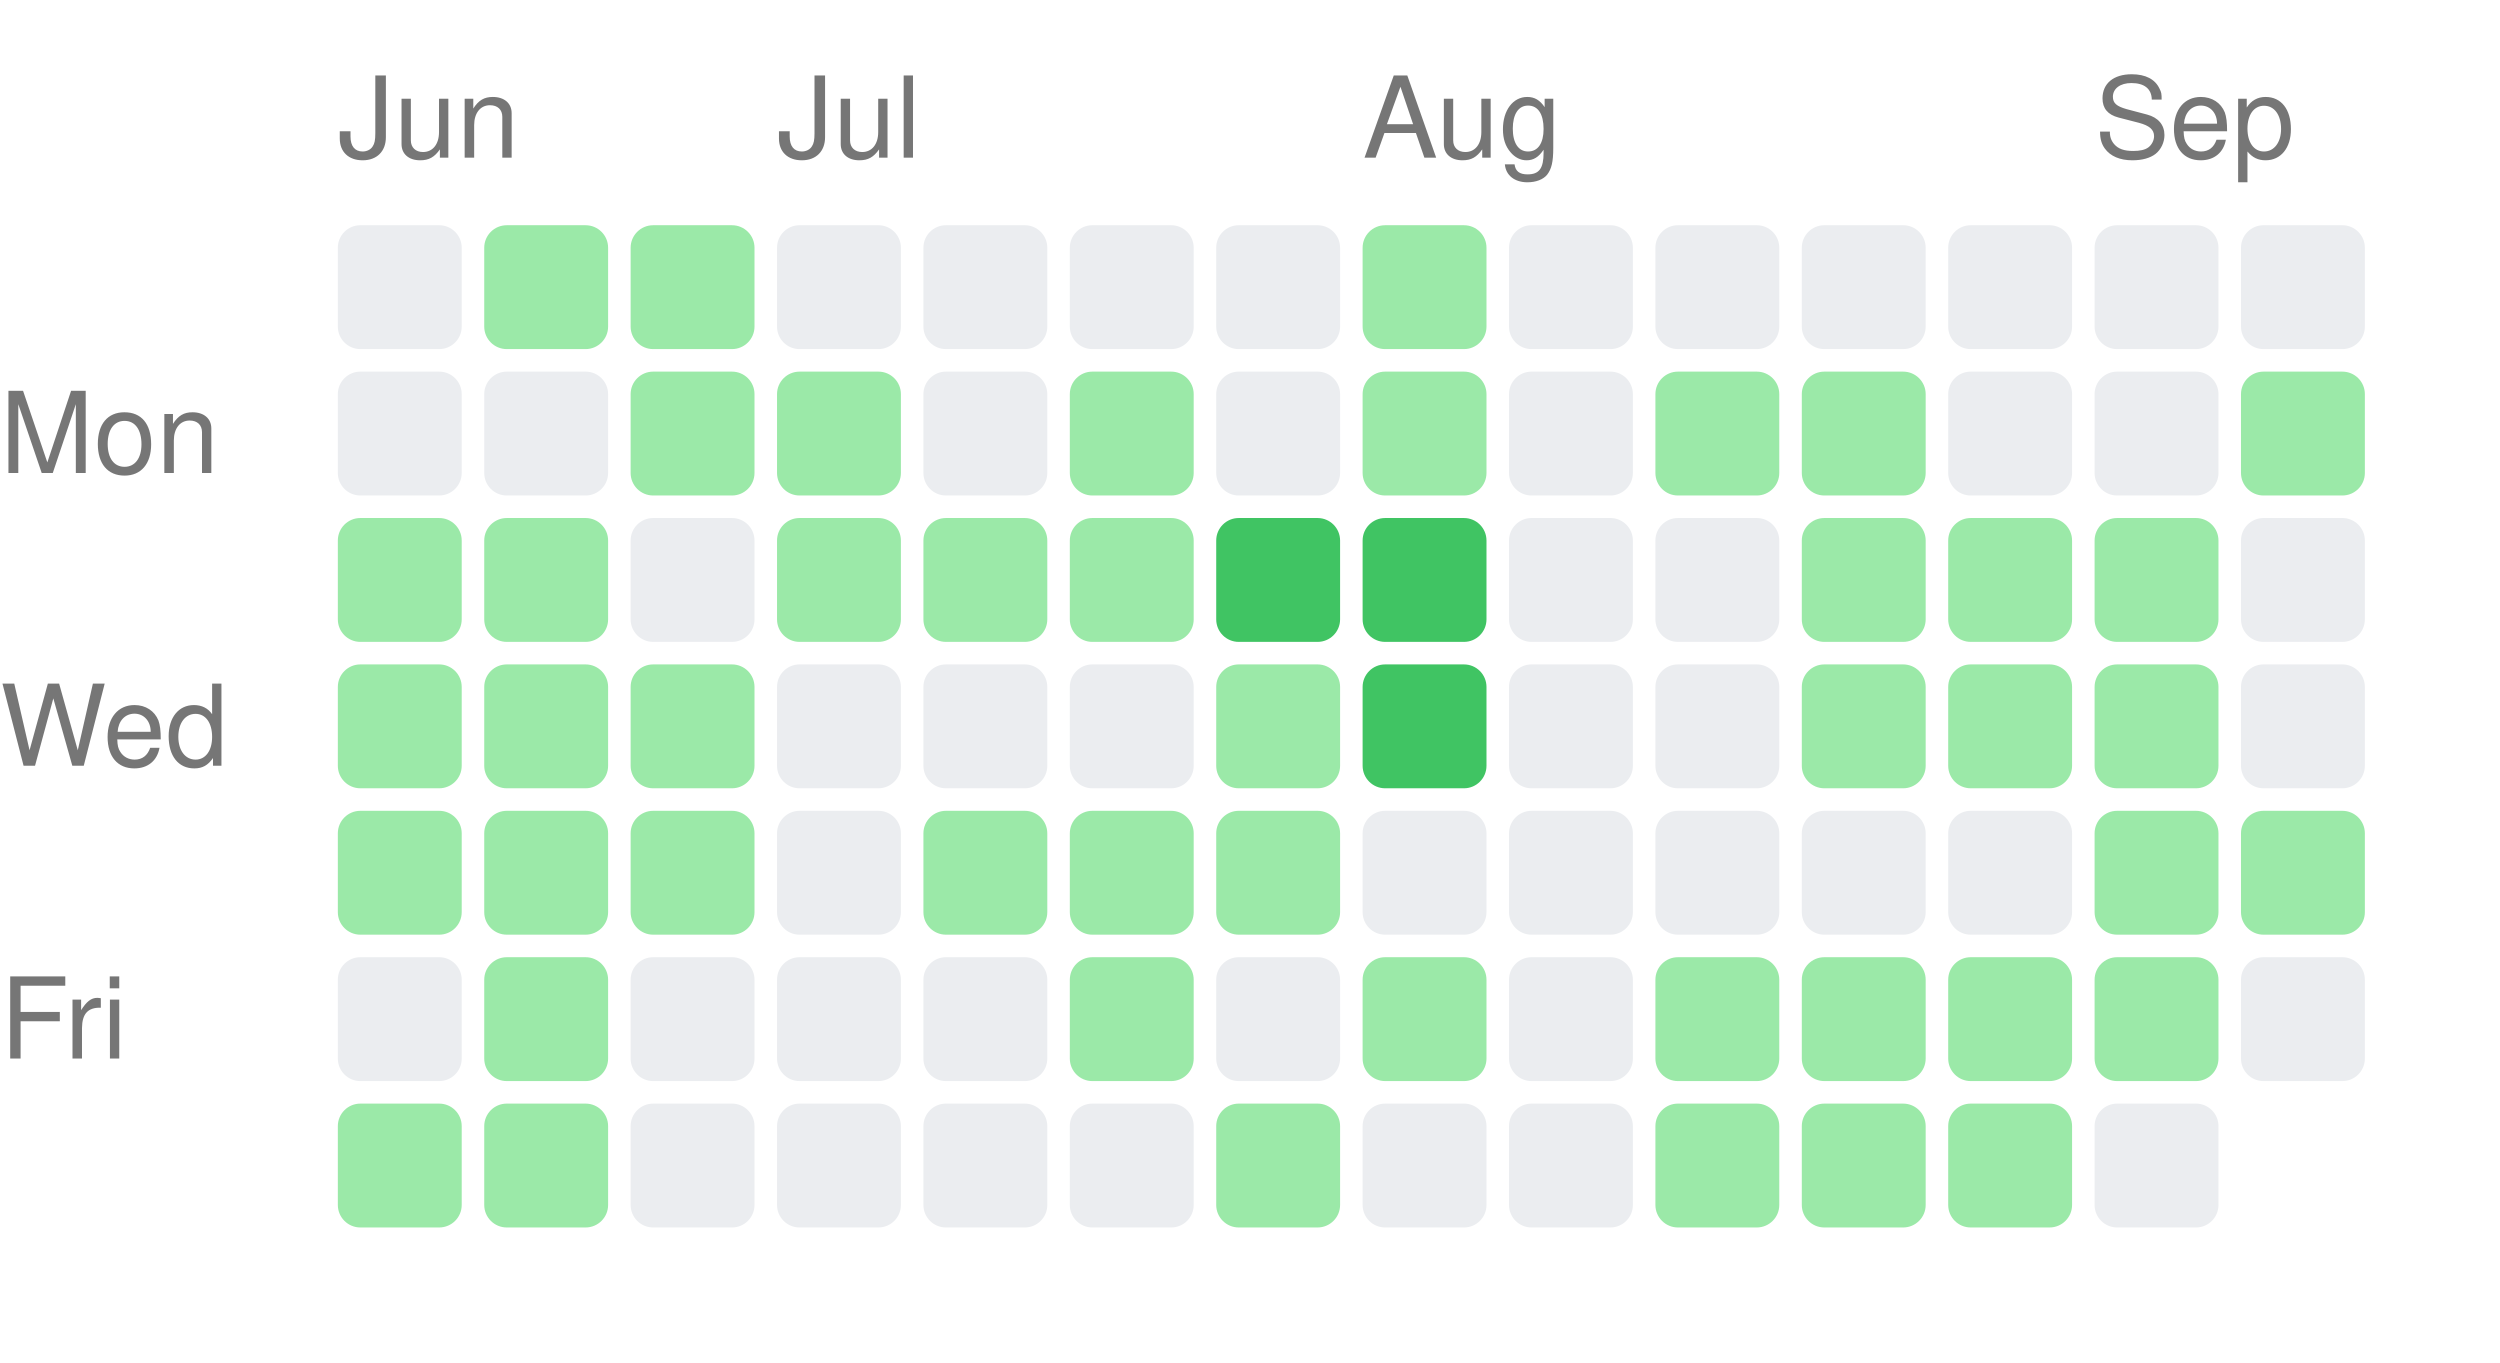
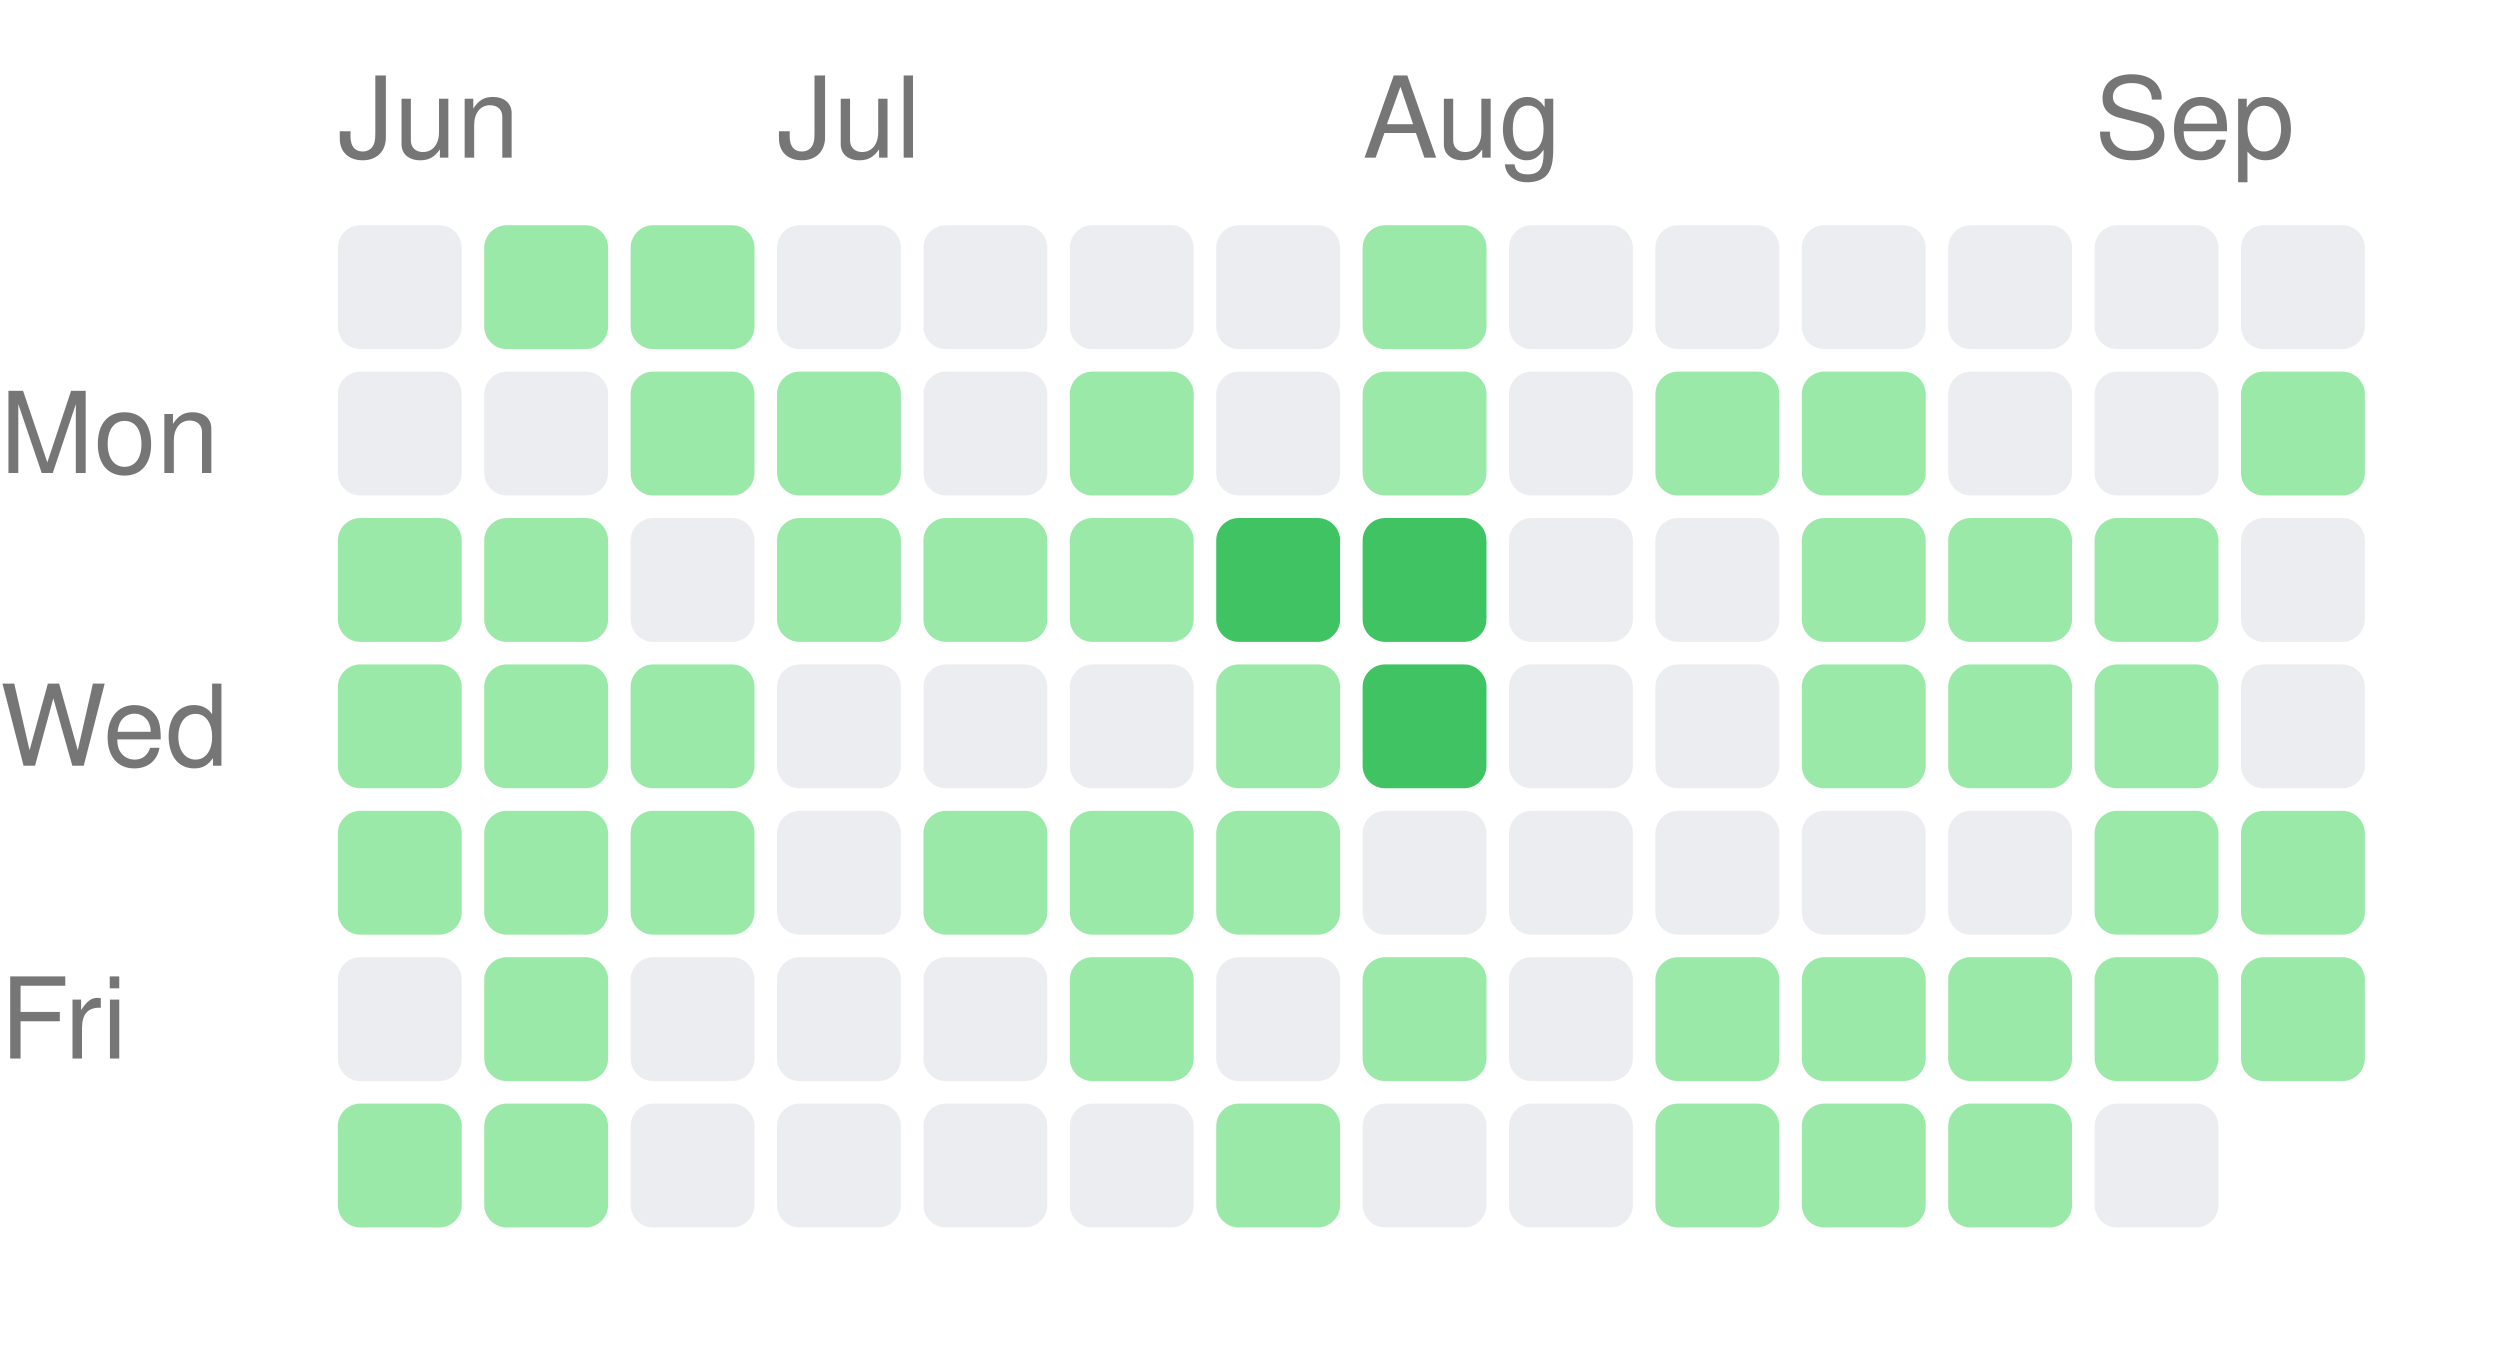
<svg xmlns="http://www.w3.org/2000/svg" width="222" height="121" viewBox="0 0 222 121">
  <style>text { fill: #767676; font-size: 10px; font-family: -apple-system, BlinkMacSystemFont, "Segoe UI", Helvetica, Arial, sans-serif; }</style>
  <text x="30" y="14">Jun</text>
  <text x="69" y="14">Jul</text>
  <text x="121" y="14">Aug</text>
  <text x="186" y="14">Sep</text>
  <text x="0" y="42" text-anchor="start">Mon</text>
  <text x="0" y="68" text-anchor="start">Wed</text>
  <text x="0" y="94" text-anchor="start">Fri</text>
  <rect x="30" y="20" width="11" height="11" rx="2" ry="2" fill="#ebedf0" />
  <rect x="30" y="33" width="11" height="11" rx="2" ry="2" fill="#ebedf0" />
  <rect x="30" y="46" width="11" height="11" rx="2" ry="2" fill="#9be9a8" />
  <rect x="30" y="59" width="11" height="11" rx="2" ry="2" fill="#9be9a8" />
  <rect x="30" y="72" width="11" height="11" rx="2" ry="2" fill="#9be9a8" />
  <rect x="30" y="85" width="11" height="11" rx="2" ry="2" fill="#ebedf0" />
  <rect x="30" y="98" width="11" height="11" rx="2" ry="2" fill="#9be9a8" />
  <rect x="43" y="20" width="11" height="11" rx="2" ry="2" fill="#9be9a8" />
  <rect x="43" y="33" width="11" height="11" rx="2" ry="2" fill="#ebedf0" />
  <rect x="43" y="46" width="11" height="11" rx="2" ry="2" fill="#9be9a8" />
  <rect x="43" y="59" width="11" height="11" rx="2" ry="2" fill="#9be9a8" />
  <rect x="43" y="72" width="11" height="11" rx="2" ry="2" fill="#9be9a8" />
  <rect x="43" y="85" width="11" height="11" rx="2" ry="2" fill="#9be9a8" />
  <rect x="43" y="98" width="11" height="11" rx="2" ry="2" fill="#9be9a8" />
  <rect x="56" y="20" width="11" height="11" rx="2" ry="2" fill="#9be9a8" />
  <rect x="56" y="33" width="11" height="11" rx="2" ry="2" fill="#9be9a8" />
  <rect x="56" y="46" width="11" height="11" rx="2" ry="2" fill="#ebedf0" />
  <rect x="56" y="59" width="11" height="11" rx="2" ry="2" fill="#9be9a8" />
  <rect x="56" y="72" width="11" height="11" rx="2" ry="2" fill="#9be9a8" />
  <rect x="56" y="85" width="11" height="11" rx="2" ry="2" fill="#ebedf0" />
  <rect x="56" y="98" width="11" height="11" rx="2" ry="2" fill="#ebedf0" />
  <rect x="69" y="20" width="11" height="11" rx="2" ry="2" fill="#ebedf0" />
  <rect x="69" y="33" width="11" height="11" rx="2" ry="2" fill="#9be9a8" />
  <rect x="69" y="46" width="11" height="11" rx="2" ry="2" fill="#9be9a8" />
  <rect x="69" y="59" width="11" height="11" rx="2" ry="2" fill="#ebedf0" />
  <rect x="69" y="72" width="11" height="11" rx="2" ry="2" fill="#ebedf0" />
  <rect x="69" y="85" width="11" height="11" rx="2" ry="2" fill="#ebedf0" />
  <rect x="69" y="98" width="11" height="11" rx="2" ry="2" fill="#ebedf0" />
  <rect x="82" y="20" width="11" height="11" rx="2" ry="2" fill="#ebedf0" />
  <rect x="82" y="33" width="11" height="11" rx="2" ry="2" fill="#ebedf0" />
  <rect x="82" y="46" width="11" height="11" rx="2" ry="2" fill="#9be9a8" />
  <rect x="82" y="59" width="11" height="11" rx="2" ry="2" fill="#ebedf0" />
  <rect x="82" y="72" width="11" height="11" rx="2" ry="2" fill="#9be9a8" />
  <rect x="82" y="85" width="11" height="11" rx="2" ry="2" fill="#ebedf0" />
  <rect x="82" y="98" width="11" height="11" rx="2" ry="2" fill="#ebedf0" />
  <rect x="95" y="20" width="11" height="11" rx="2" ry="2" fill="#ebedf0" />
  <rect x="95" y="33" width="11" height="11" rx="2" ry="2" fill="#9be9a8" />
  <rect x="95" y="46" width="11" height="11" rx="2" ry="2" fill="#9be9a8" />
  <rect x="95" y="59" width="11" height="11" rx="2" ry="2" fill="#ebedf0" />
  <rect x="95" y="72" width="11" height="11" rx="2" ry="2" fill="#9be9a8" />
  <rect x="95" y="85" width="11" height="11" rx="2" ry="2" fill="#9be9a8" />
  <rect x="95" y="98" width="11" height="11" rx="2" ry="2" fill="#ebedf0" />
  <rect x="108" y="20" width="11" height="11" rx="2" ry="2" fill="#ebedf0" />
  <rect x="108" y="33" width="11" height="11" rx="2" ry="2" fill="#ebedf0" />
  <rect x="108" y="46" width="11" height="11" rx="2" ry="2" fill="#40c463" />
  <rect x="108" y="59" width="11" height="11" rx="2" ry="2" fill="#9be9a8" />
  <rect x="108" y="72" width="11" height="11" rx="2" ry="2" fill="#9be9a8" />
  <rect x="108" y="85" width="11" height="11" rx="2" ry="2" fill="#ebedf0" />
  <rect x="108" y="98" width="11" height="11" rx="2" ry="2" fill="#9be9a8" />
  <rect x="121" y="20" width="11" height="11" rx="2" ry="2" fill="#9be9a8" />
  <rect x="121" y="33" width="11" height="11" rx="2" ry="2" fill="#9be9a8" />
  <rect x="121" y="46" width="11" height="11" rx="2" ry="2" fill="#40c463" />
  <rect x="121" y="59" width="11" height="11" rx="2" ry="2" fill="#40c463" />
  <rect x="121" y="72" width="11" height="11" rx="2" ry="2" fill="#ebedf0" />
  <rect x="121" y="85" width="11" height="11" rx="2" ry="2" fill="#9be9a8" />
  <rect x="121" y="98" width="11" height="11" rx="2" ry="2" fill="#ebedf0" />
  <rect x="134" y="20" width="11" height="11" rx="2" ry="2" fill="#ebedf0" />
  <rect x="134" y="33" width="11" height="11" rx="2" ry="2" fill="#ebedf0" />
  <rect x="134" y="46" width="11" height="11" rx="2" ry="2" fill="#ebedf0" />
  <rect x="134" y="59" width="11" height="11" rx="2" ry="2" fill="#ebedf0" />
  <rect x="134" y="72" width="11" height="11" rx="2" ry="2" fill="#ebedf0" />
  <rect x="134" y="85" width="11" height="11" rx="2" ry="2" fill="#ebedf0" />
  <rect x="134" y="98" width="11" height="11" rx="2" ry="2" fill="#ebedf0" />
  <rect x="147" y="20" width="11" height="11" rx="2" ry="2" fill="#ebedf0" />
  <rect x="147" y="33" width="11" height="11" rx="2" ry="2" fill="#9be9a8" />
  <rect x="147" y="46" width="11" height="11" rx="2" ry="2" fill="#ebedf0" />
  <rect x="147" y="59" width="11" height="11" rx="2" ry="2" fill="#ebedf0" />
  <rect x="147" y="72" width="11" height="11" rx="2" ry="2" fill="#ebedf0" />
  <rect x="147" y="85" width="11" height="11" rx="2" ry="2" fill="#9be9a8" />
  <rect x="147" y="98" width="11" height="11" rx="2" ry="2" fill="#9be9a8" />
  <rect x="160" y="20" width="11" height="11" rx="2" ry="2" fill="#ebedf0" />
  <rect x="160" y="33" width="11" height="11" rx="2" ry="2" fill="#9be9a8" />
  <rect x="160" y="46" width="11" height="11" rx="2" ry="2" fill="#9be9a8" />
  <rect x="160" y="59" width="11" height="11" rx="2" ry="2" fill="#9be9a8" />
  <rect x="160" y="72" width="11" height="11" rx="2" ry="2" fill="#ebedf0" />
  <rect x="160" y="85" width="11" height="11" rx="2" ry="2" fill="#9be9a8" />
  <rect x="160" y="98" width="11" height="11" rx="2" ry="2" fill="#9be9a8" />
  <rect x="173" y="20" width="11" height="11" rx="2" ry="2" fill="#ebedf0" />
  <rect x="173" y="33" width="11" height="11" rx="2" ry="2" fill="#ebedf0" />
  <rect x="173" y="46" width="11" height="11" rx="2" ry="2" fill="#9be9a8" />
  <rect x="173" y="59" width="11" height="11" rx="2" ry="2" fill="#9be9a8" />
  <rect x="173" y="72" width="11" height="11" rx="2" ry="2" fill="#ebedf0" />
  <rect x="173" y="85" width="11" height="11" rx="2" ry="2" fill="#9be9a8" />
  <rect x="173" y="98" width="11" height="11" rx="2" ry="2" fill="#9be9a8" />
  <rect x="186" y="20" width="11" height="11" rx="2" ry="2" fill="#ebedf0" />
  <rect x="186" y="33" width="11" height="11" rx="2" ry="2" fill="#ebedf0" />
  <rect x="186" y="46" width="11" height="11" rx="2" ry="2" fill="#9be9a8" />
  <rect x="186" y="59" width="11" height="11" rx="2" ry="2" fill="#9be9a8" />
  <rect x="186" y="72" width="11" height="11" rx="2" ry="2" fill="#9be9a8" />
  <rect x="186" y="85" width="11" height="11" rx="2" ry="2" fill="#9be9a8" />
  <rect x="186" y="98" width="11" height="11" rx="2" ry="2" fill="#ebedf0" />
  <rect x="199" y="20" width="11" height="11" rx="2" ry="2" fill="#ebedf0" />
  <rect x="199" y="33" width="11" height="11" rx="2" ry="2" fill="#9be9a8" />
  <rect x="199" y="46" width="11" height="11" rx="2" ry="2" fill="#ebedf0" />
  <rect x="199" y="59" width="11" height="11" rx="2" ry="2" fill="#ebedf0" />
  <rect x="199" y="72" width="11" height="11" rx="2" ry="2" fill="#9be9a8" />
-   <rect x="199" y="85" width="11" height="11" rx="2" ry="2" fill="#ebedf0" />
+   <rect x="199" y="85" width="11" height="11" rx="2" ry="2" fill="#9be9a8" />
</svg>
